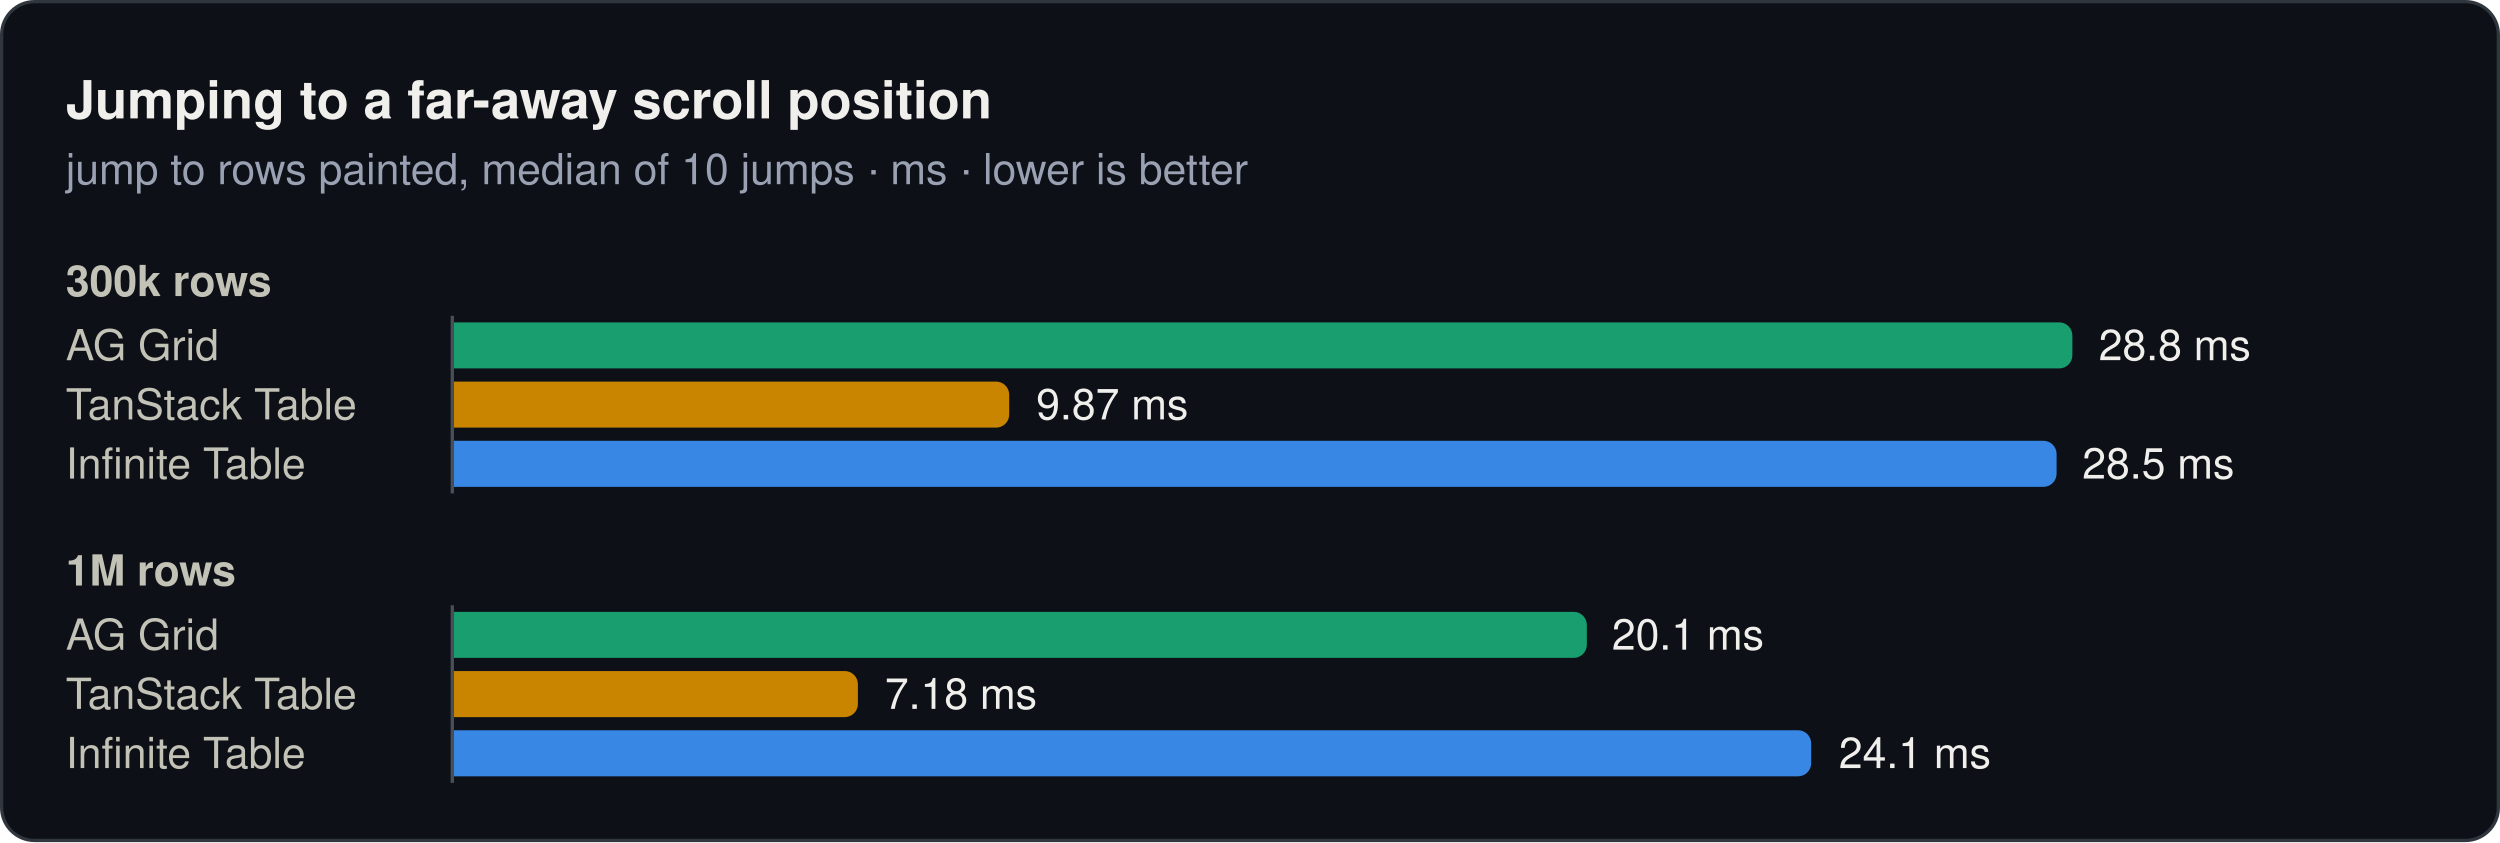
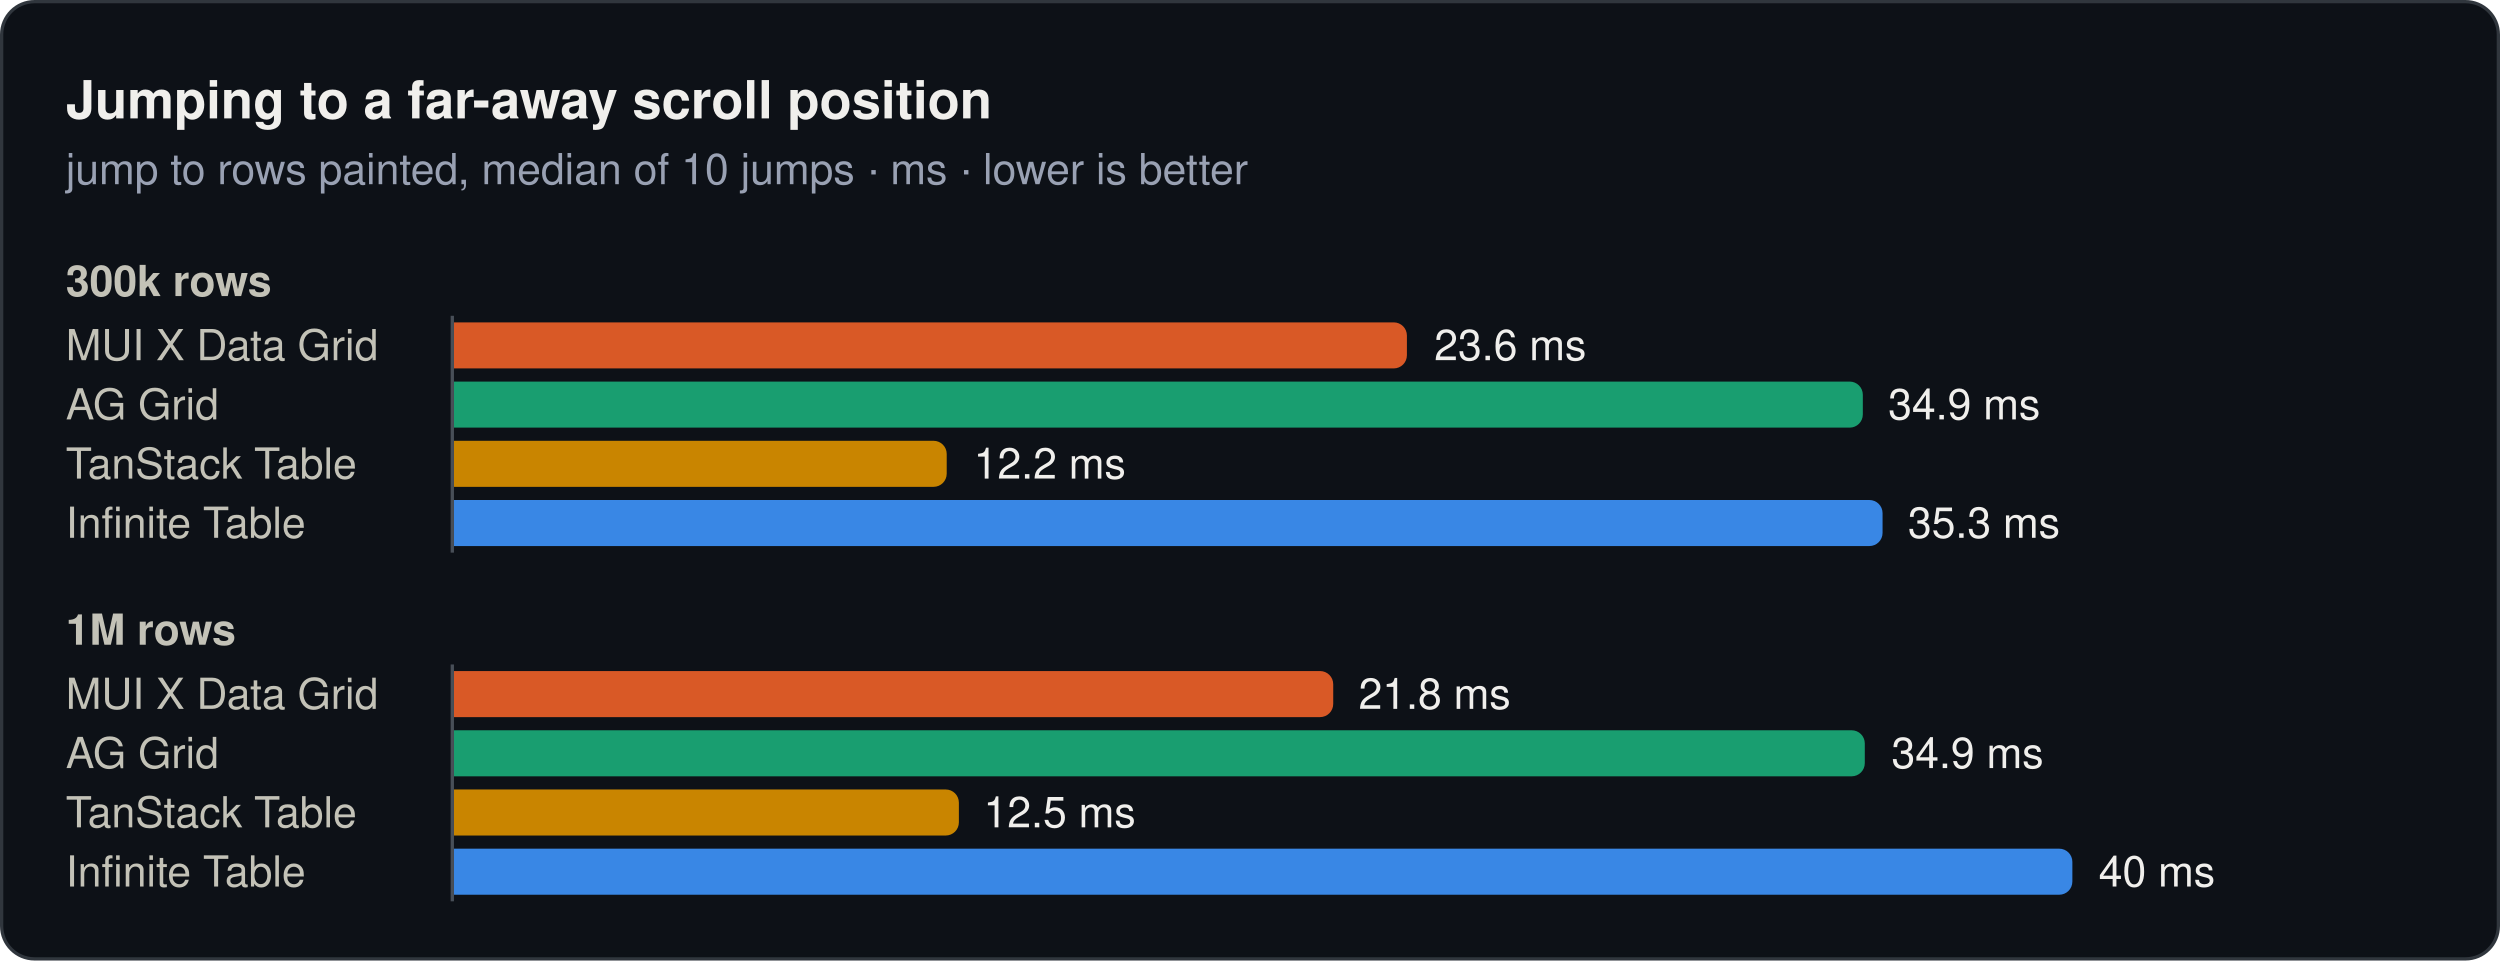
- <svg xmlns="http://www.w3.org/2000/svg" width="760" height="256" viewBox="0 0 760 256" role="img">
-   <rect x="0.5" y="0.5" width="759" height="255" rx="10" fill="#0d1117" stroke="#30363d" />
+ <svg xmlns="http://www.w3.org/2000/svg" width="760" height="292" viewBox="0 0 760 292" role="img">
+   <rect x="0.5" y="0.5" width="759" height="291" rx="10" fill="#0d1117" stroke="#30363d" />
  <text x="20" y="36" font-family="system-ui, -apple-system, 'Segoe UI', Helvetica, Arial, sans-serif" font-size="16" font-weight="600" fill="#f0efec">Jumping to a far-away scroll position</text>
  <text x="20" y="56" font-family="system-ui, -apple-system, 'Segoe UI', Helvetica, Arial, sans-serif" font-size="13" fill="#99a1b3">jump to rows painted, median of 10 jumps · ms · lower is better</text>
  <text x="20" y="90" font-family="system-ui, -apple-system, 'Segoe UI', Helvetica, Arial, sans-serif" font-size="13" font-weight="600" fill="#c3c2b7">300k rows</text>
-   <text x="20" y="109.5" font-family="system-ui, -apple-system, 'Segoe UI', Helvetica, Arial, sans-serif" font-size="13" fill="#c3c2b7">AG Grid</text>
-   <path d="M138,98H626a4,4 0 0 1 4,4V108a4,4 0 0 1 -4,4H138Z" fill="#199e70" />
-   <text x="638" y="109.5" font-family="system-ui, -apple-system, 'Segoe UI', Helvetica, Arial, sans-serif" font-size="13" fill="#f0efec">28.8 ms</text>
-   <text x="20" y="127.5" font-family="system-ui, -apple-system, 'Segoe UI', Helvetica, Arial, sans-serif" font-size="13" fill="#c3c2b7">TanStack Table</text>
-   <path d="M138,116H302.8a4,4 0 0 1 4,4V126a4,4 0 0 1 -4,4H138Z" fill="#c98500" />
-   <text x="315" y="127.5" font-family="system-ui, -apple-system, 'Segoe UI', Helvetica, Arial, sans-serif" font-size="13" fill="#f0efec">9.87 ms</text>
-   <text x="20" y="145.5" font-family="system-ui, -apple-system, 'Segoe UI', Helvetica, Arial, sans-serif" font-size="13" fill="#c3c2b7">Infinite Table</text>
-   <path d="M138,134H621.2a4,4 0 0 1 4,4V144a4,4 0 0 1 -4,4H138Z" fill="#3987e5" />
-   <text x="633" y="145.5" font-family="system-ui, -apple-system, 'Segoe UI', Helvetica, Arial, sans-serif" font-size="13" fill="#f0efec">28.5 ms</text>
-   <line x1="137.5" y1="96" x2="137.5" y2="150" stroke="#484f58" stroke-width="1" />
-   <text x="20" y="178" font-family="system-ui, -apple-system, 'Segoe UI', Helvetica, Arial, sans-serif" font-size="13" font-weight="600" fill="#c3c2b7">1M rows</text>
-   <text x="20" y="197.5" font-family="system-ui, -apple-system, 'Segoe UI', Helvetica, Arial, sans-serif" font-size="13" fill="#c3c2b7">AG Grid</text>
-   <path d="M138,186H478.4a4,4 0 0 1 4,4V196a4,4 0 0 1 -4,4H138Z" fill="#199e70" />
-   <text x="490" y="197.5" font-family="system-ui, -apple-system, 'Segoe UI', Helvetica, Arial, sans-serif" font-size="13" fill="#f0efec">20.1 ms</text>
-   <text x="20" y="215.5" font-family="system-ui, -apple-system, 'Segoe UI', Helvetica, Arial, sans-serif" font-size="13" fill="#c3c2b7">TanStack Table</text>
-   <path d="M138,204H256.8a4,4 0 0 1 4,4V214a4,4 0 0 1 -4,4H138Z" fill="#c98500" />
-   <text x="269" y="215.5" font-family="system-ui, -apple-system, 'Segoe UI', Helvetica, Arial, sans-serif" font-size="13" fill="#f0efec">7.18 ms</text>
-   <text x="20" y="233.5" font-family="system-ui, -apple-system, 'Segoe UI', Helvetica, Arial, sans-serif" font-size="13" fill="#c3c2b7">Infinite Table</text>
-   <path d="M138,222H546.6a4,4 0 0 1 4,4V232a4,4 0 0 1 -4,4H138Z" fill="#3987e5" />
-   <text x="559" y="233.5" font-family="system-ui, -apple-system, 'Segoe UI', Helvetica, Arial, sans-serif" font-size="13" fill="#f0efec">24.1 ms</text>
-   <line x1="137.5" y1="184" x2="137.5" y2="238" stroke="#484f58" stroke-width="1" />
+   <text x="20" y="109.5" font-family="system-ui, -apple-system, 'Segoe UI', Helvetica, Arial, sans-serif" font-size="13" fill="#c3c2b7">MUI X Data Grid</text>
+   <path d="M138,98H423.7a4,4 0 0 1 4,4V108a4,4 0 0 1 -4,4H138Z" fill="#d95926" />
+   <text x="436" y="109.5" font-family="system-ui, -apple-system, 'Segoe UI', Helvetica, Arial, sans-serif" font-size="13" fill="#f0efec">23.6 ms</text>
+   <text x="20" y="127.5" font-family="system-ui, -apple-system, 'Segoe UI', Helvetica, Arial, sans-serif" font-size="13" fill="#c3c2b7">AG Grid</text>
+   <path d="M138,116H562.3a4,4 0 0 1 4,4V126a4,4 0 0 1 -4,4H138Z" fill="#199e70" />
+   <text x="574" y="127.5" font-family="system-ui, -apple-system, 'Segoe UI', Helvetica, Arial, sans-serif" font-size="13" fill="#f0efec">34.9 ms</text>
+   <text x="20" y="145.5" font-family="system-ui, -apple-system, 'Segoe UI', Helvetica, Arial, sans-serif" font-size="13" fill="#c3c2b7">TanStack Table</text>
+   <path d="M138,134H283.8a4,4 0 0 1 4,4V144a4,4 0 0 1 -4,4H138Z" fill="#c98500" />
+   <text x="296" y="145.5" font-family="system-ui, -apple-system, 'Segoe UI', Helvetica, Arial, sans-serif" font-size="13" fill="#f0efec">12.2 ms</text>
+   <text x="20" y="163.5" font-family="system-ui, -apple-system, 'Segoe UI', Helvetica, Arial, sans-serif" font-size="13" fill="#c3c2b7">Infinite Table</text>
+   <path d="M138,152H568.3a4,4 0 0 1 4,4V162a4,4 0 0 1 -4,4H138Z" fill="#3987e5" />
+   <text x="580" y="163.5" font-family="system-ui, -apple-system, 'Segoe UI', Helvetica, Arial, sans-serif" font-size="13" fill="#f0efec">35.3 ms</text>
+   <line x1="137.5" y1="96" x2="137.5" y2="168" stroke="#484f58" stroke-width="1" />
+   <text x="20" y="196" font-family="system-ui, -apple-system, 'Segoe UI', Helvetica, Arial, sans-serif" font-size="13" font-weight="600" fill="#c3c2b7">1M rows</text>
+   <text x="20" y="215.5" font-family="system-ui, -apple-system, 'Segoe UI', Helvetica, Arial, sans-serif" font-size="13" fill="#c3c2b7">MUI X Data Grid</text>
+   <path d="M138,204H401.3a4,4 0 0 1 4,4V214a4,4 0 0 1 -4,4H138Z" fill="#d95926" />
+   <text x="413" y="215.5" font-family="system-ui, -apple-system, 'Segoe UI', Helvetica, Arial, sans-serif" font-size="13" fill="#f0efec">21.8 ms</text>
+   <text x="20" y="233.5" font-family="system-ui, -apple-system, 'Segoe UI', Helvetica, Arial, sans-serif" font-size="13" fill="#c3c2b7">AG Grid</text>
+   <path d="M138,222H562.9a4,4 0 0 1 4,4V232a4,4 0 0 1 -4,4H138Z" fill="#199e70" />
+   <text x="575" y="233.5" font-family="system-ui, -apple-system, 'Segoe UI', Helvetica, Arial, sans-serif" font-size="13" fill="#f0efec">34.9 ms</text>
+   <text x="20" y="251.5" font-family="system-ui, -apple-system, 'Segoe UI', Helvetica, Arial, sans-serif" font-size="13" fill="#c3c2b7">TanStack Table</text>
+   <path d="M138,240H287.5a4,4 0 0 1 4,4V250a4,4 0 0 1 -4,4H138Z" fill="#c98500" />
+   <text x="299" y="251.5" font-family="system-ui, -apple-system, 'Segoe UI', Helvetica, Arial, sans-serif" font-size="13" fill="#f0efec">12.5 ms</text>
+   <text x="20" y="269.5" font-family="system-ui, -apple-system, 'Segoe UI', Helvetica, Arial, sans-serif" font-size="13" fill="#c3c2b7">Infinite Table</text>
+   <path d="M138,258H626a4,4 0 0 1 4,4V268a4,4 0 0 1 -4,4H138Z" fill="#3987e5" />
+   <text x="638" y="269.5" font-family="system-ui, -apple-system, 'Segoe UI', Helvetica, Arial, sans-serif" font-size="13" fill="#f0efec">40 ms</text>
+   <line x1="137.5" y1="202" x2="137.5" y2="274" stroke="#484f58" stroke-width="1" />
</svg>
